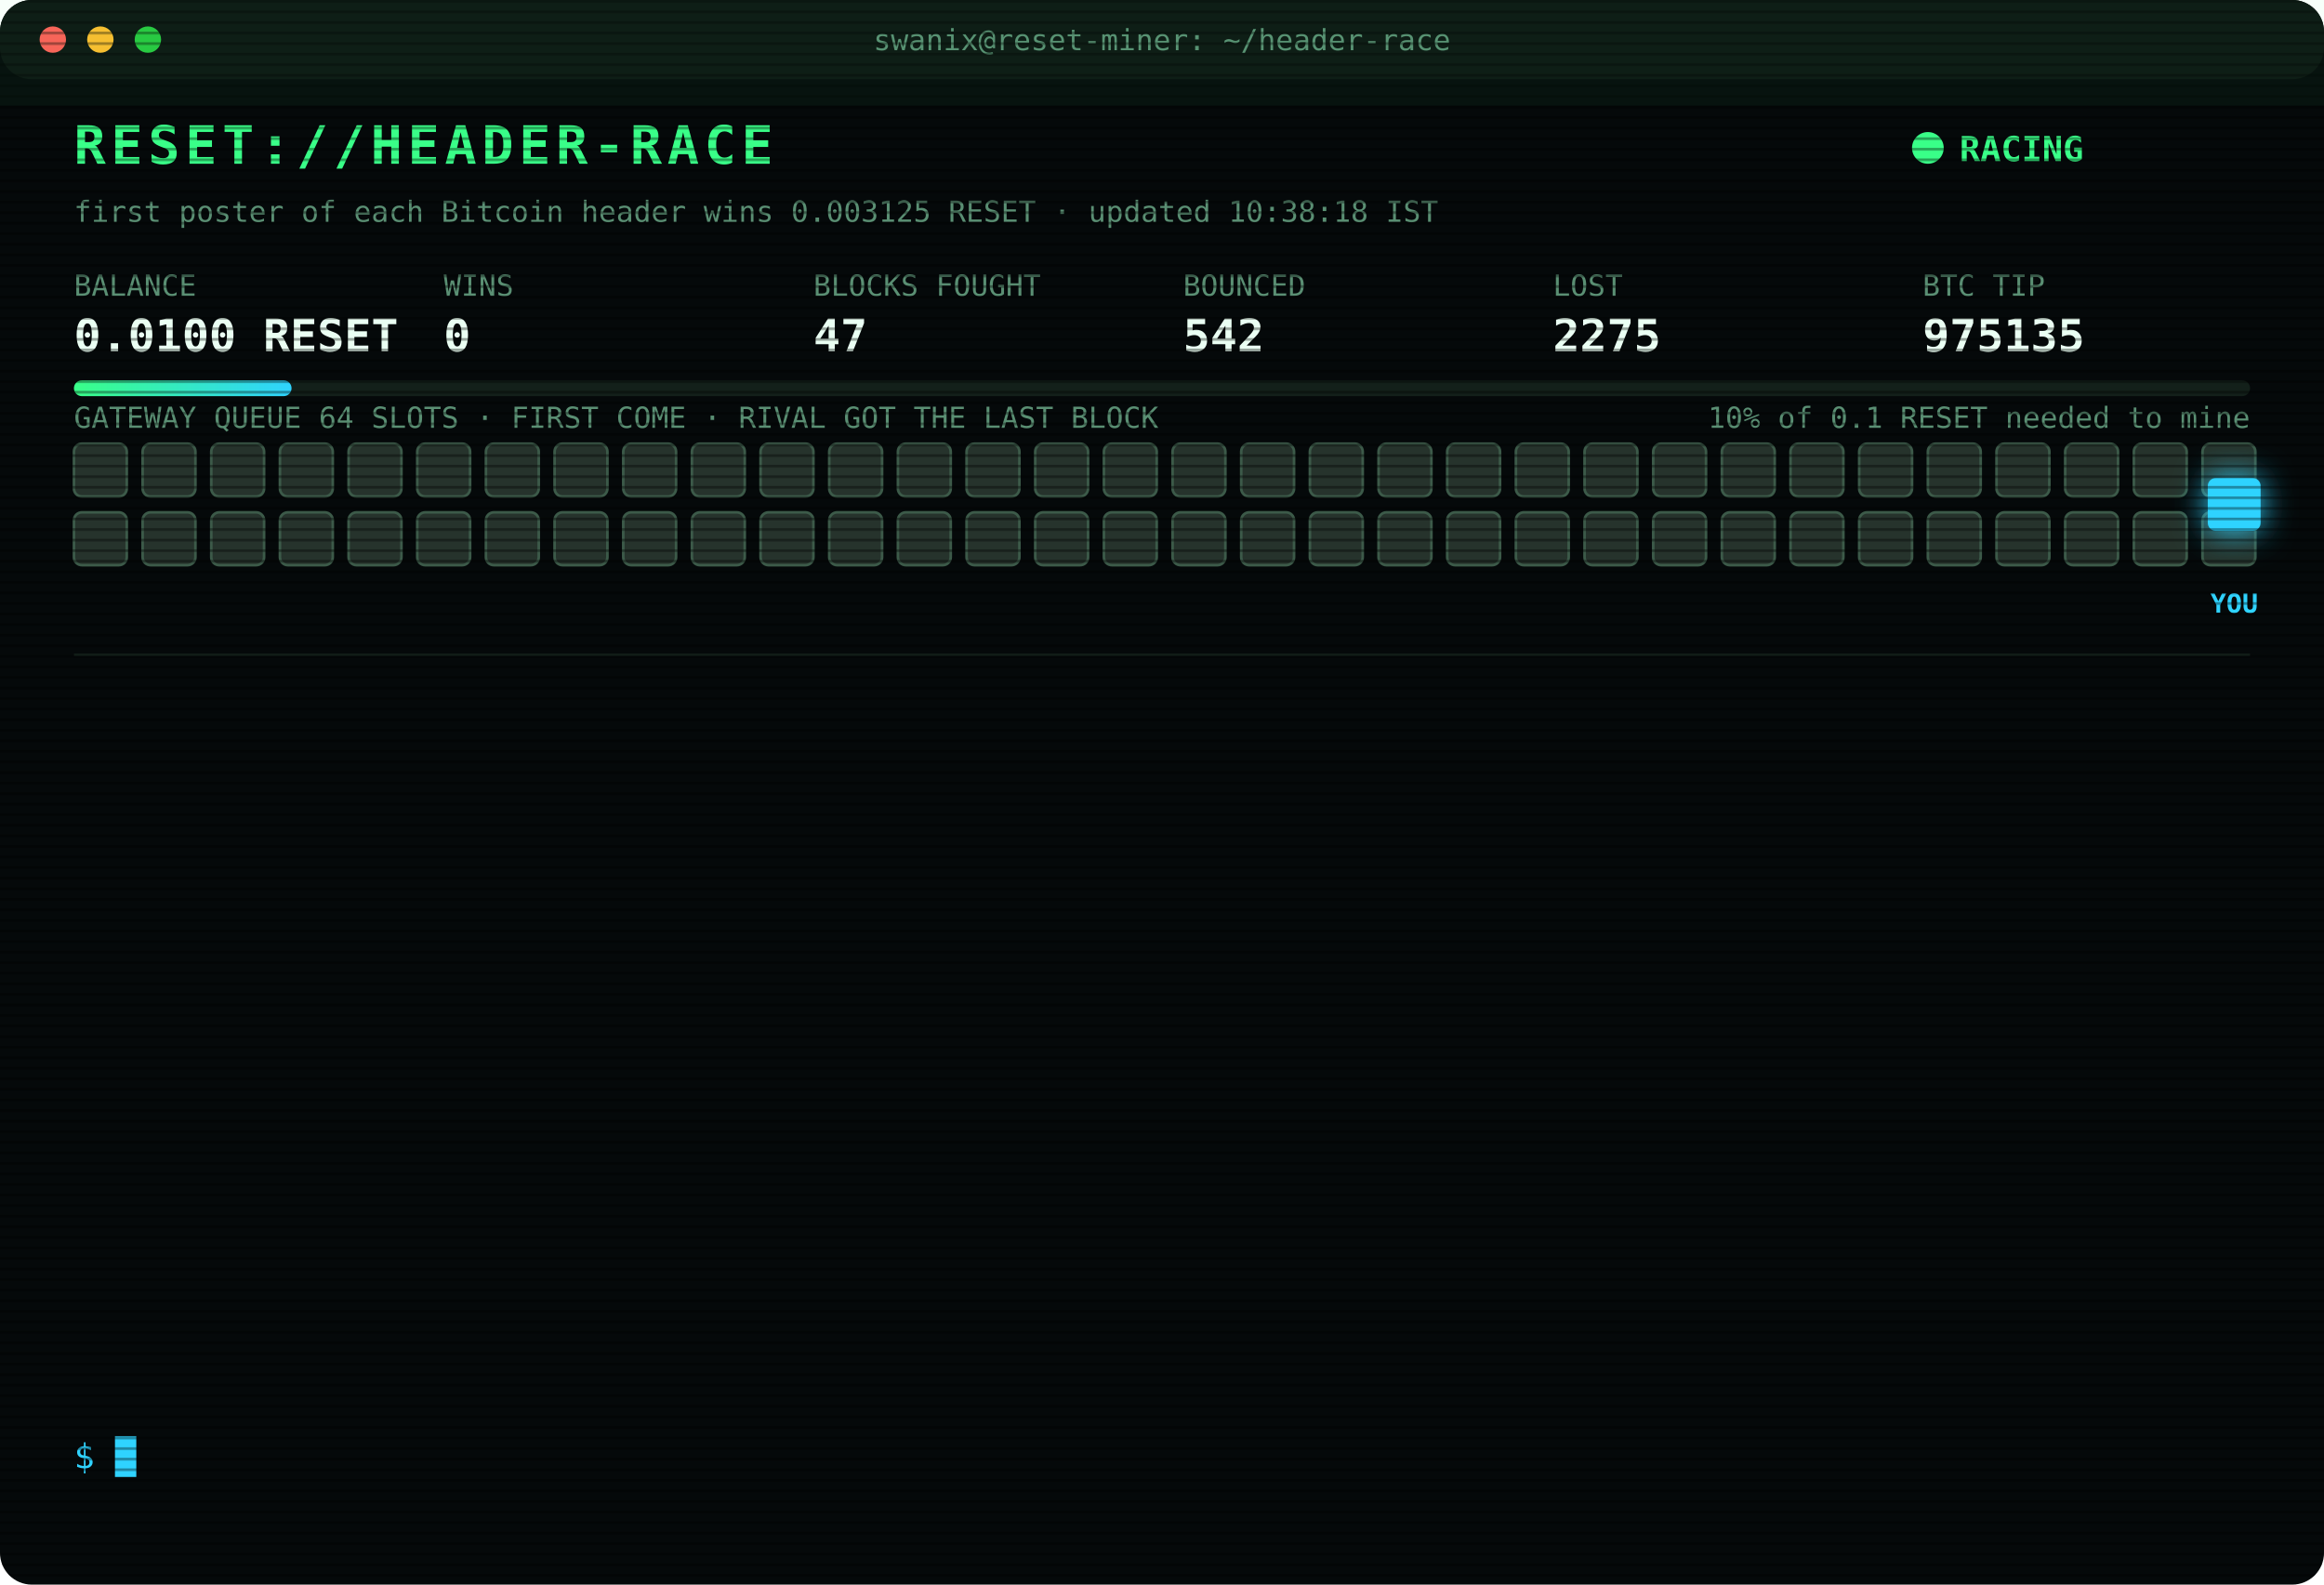
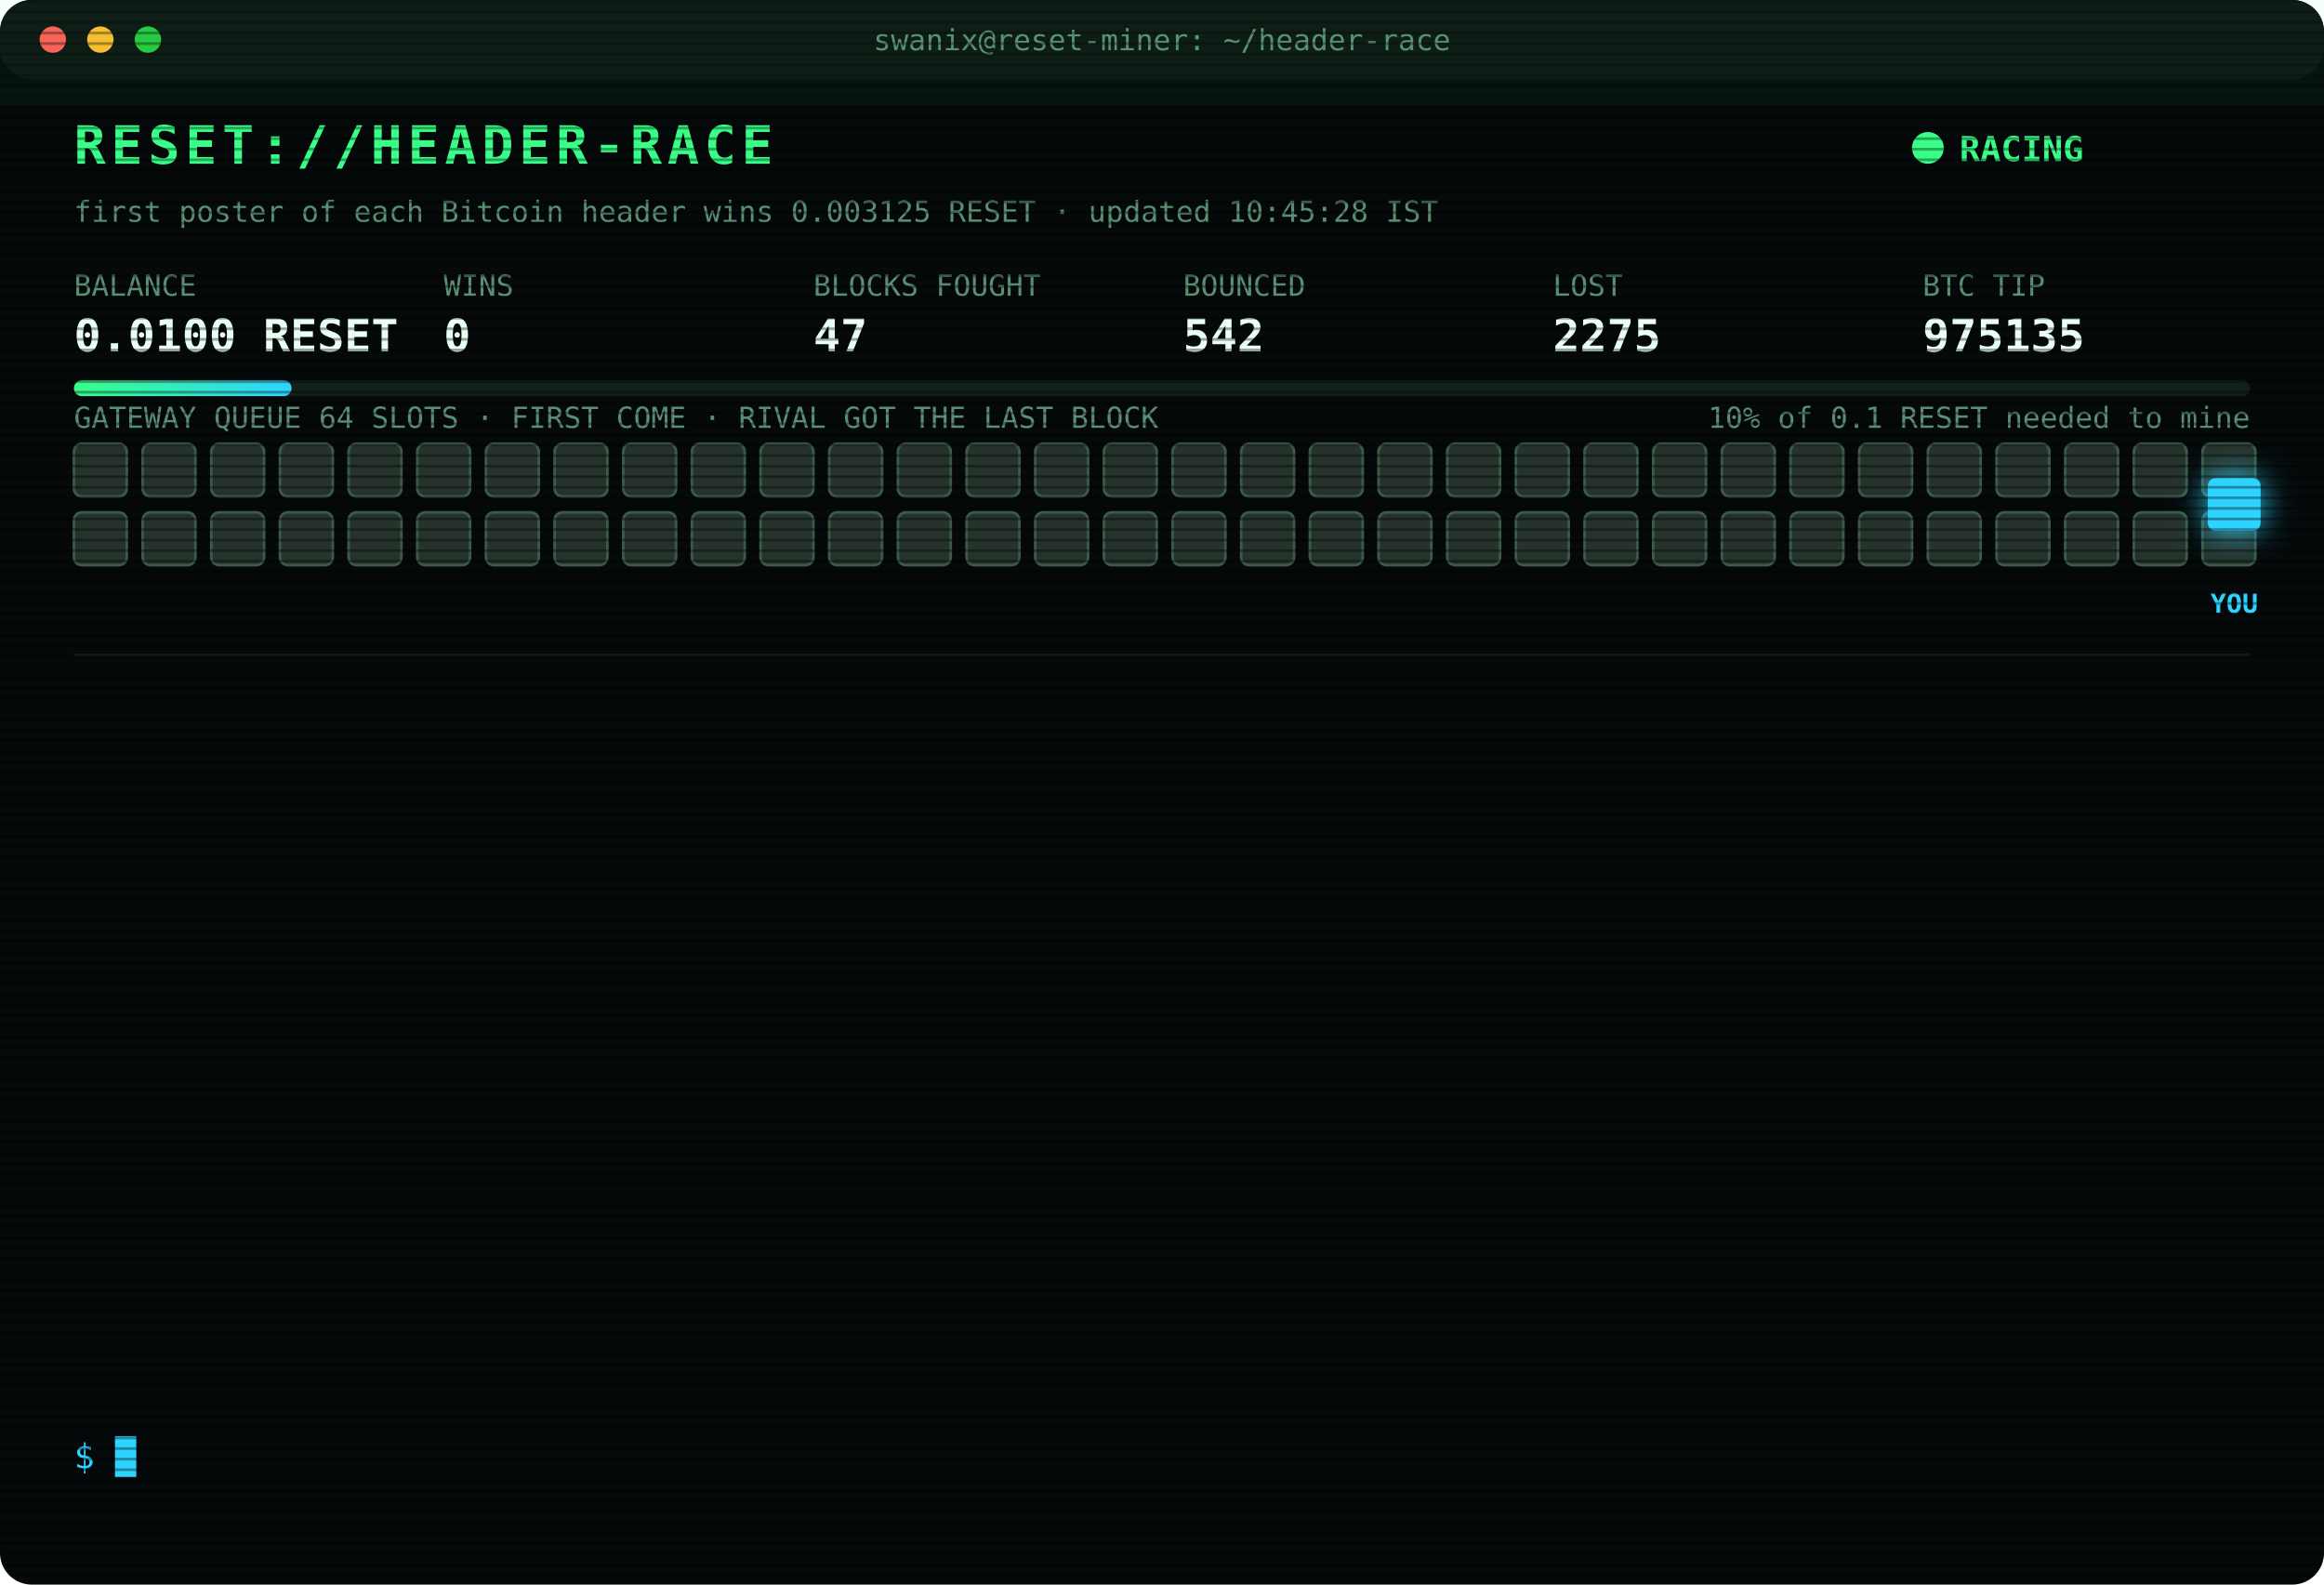
<svg xmlns="http://www.w3.org/2000/svg" width="880" height="600" viewBox="0 0 880 600" font-family="ui-monospace,SFMono-Regular,Menlo,Consolas,monospace">
  <style>
text{font-size:13px;fill:#7CFFB2}
.title{font-size:20px;font-weight:700;fill:#39FF88;letter-spacing:2px;animation:glitch 3s infinite steps(1)}
.sub{fill:#2fd3ff}.k{fill:#5a8f73;font-size:11px}.v{font-size:17px;font-weight:700;fill:#eafff3}
.ts{fill:#3f6b56}.boot{fill:#2fd3ff}.dim{fill:#5a8f73}.bad{fill:#ff4d6d}.warn{fill:#ffd23f}.mag{fill:#ff5cf0}.win{fill:#39FF88;font-weight:700}
.tag{font-size:10px;fill:#2fd3ff;font-weight:700}
.rival{fill:#26332c;stroke:#3c5a49;animation:jam 1.2s infinite alternate}
.idle{fill:#141c18;stroke:#22302a;animation:breathe 4s infinite}
.me{fill:#2fd3ff;filter:drop-shadow(0 0 6px #2fd3ff)}
.hover{animation:nudge 1.1s infinite ease-in-out}.bounce{animation:kick 1.4s infinite}
.ln{opacity:0;animation:in .4s forwards}
.cur{animation:blink 1s infinite steps(1)}
.scan{animation:scan 6s infinite linear}
.led{animation:blink 1.4s infinite}
@keyframes in{from{opacity:0;transform:translateX(-6px)}to{opacity:1;transform:none}}
@keyframes blink{50%{opacity:0}}
@keyframes jam{to{fill:#33463b}}
@keyframes breathe{50%{opacity:.4}}
@keyframes nudge{50%{transform:translateX(-10px)}}
@keyframes kick{0%,100%{transform:none}30%{transform:translateX(-14px)}55%{transform:translateX(10px) translateY(-6px)}}
@keyframes glitch{0%,92%{transform:none}93%{transform:translateX(2px);fill:#ff4d6d}95%{transform:translateX(-2px);fill:#2fd3ff}97%{transform:none}}
@keyframes scan{from{transform:translateY(-40px)}to{transform:translateY(600px)}}
</style>
  <defs>
    <pattern id="sl" width="4" height="4" patternUnits="userSpaceOnUse">
      <rect width="4" height="1" fill="#000" opacity=".35" />
    </pattern>
    <linearGradient id="bar">
      <stop offset="0" stop-color="#39FF88" />
      <stop offset="1" stop-color="#2fd3ff" />
    </linearGradient>
  </defs>
  <rect width="880" height="600" rx="12" fill="#05090a" />
  <rect width="880" height="30" rx="12" fill="#0d1512" />
  <circle cx="20" cy="15" r="5" fill="#ff5f57" />
  <circle cx="38" cy="15" r="5" fill="#febc2e" />
  <circle cx="56" cy="15" r="5" fill="#28c840" />
  <text x="440" y="19" text-anchor="middle" class="k">swanix@reset-miner: ~/header-race</text>
  <text x="28" y="62" class="title">RESET://HEADER-RACE</text>
  <circle class="led" cx="730" cy="56" r="6" fill="#39FF88" />
  <text x="742" y="61" class="win">RACING</text>
-   <text x="28" y="84" class="k">first poster of each Bitcoin header wins 0.003125 RESET · updated 10:38:18 IST</text>
+   <text x="28" y="84" class="k">first poster of each Bitcoin header wins 0.003125 RESET · updated 10:45:28 IST</text>
  <text x="28" y="112" class="k">BALANCE</text>
  <text x="28" y="133" class="v">0.0100 RESET</text>
  <text x="168" y="112" class="k">WINS</text>
  <text x="168" y="133" class="v">0</text>
  <text x="308" y="112" class="k">BLOCKS FOUGHT</text>
  <text x="308" y="133" class="v">47</text>
  <text x="448" y="112" class="k">BOUNCED</text>
  <text x="448" y="133" class="v">542</text>
  <text x="588" y="112" class="k">LOST</text>
  <text x="588" y="133" class="v">2275</text>
  <text x="728" y="112" class="k">BTC TIP</text>
  <text x="728" y="133" class="v">975135</text>
  <rect x="28" y="144" width="824" height="6" rx="3" fill="#13201a" />
  <rect x="28" y="144" width="82.4" height="6" rx="3" fill="url(#bar)" />
  <text x="852" y="162" text-anchor="end" class="k">10% of 0.1 RESET needed to mine</text>
  <text x="28" y="162" class="k">GATEWAY QUEUE 64 SLOTS · FIRST COME · RIVAL GOT THE LAST BLOCK</text>
  <rect class="rival" x="28" y="168" width="20" height="20" rx="3" style="animation-delay:0.00s" />
  <rect class="rival" x="54" y="168" width="20" height="20" rx="3" style="animation-delay:0.05s" />
  <rect class="rival" x="80" y="168" width="20" height="20" rx="3" style="animation-delay:0.10s" />
  <rect class="rival" x="106" y="168" width="20" height="20" rx="3" style="animation-delay:0.15s" />
  <rect class="rival" x="132" y="168" width="20" height="20" rx="3" style="animation-delay:0.20s" />
  <rect class="rival" x="158" y="168" width="20" height="20" rx="3" style="animation-delay:0.25s" />
  <rect class="rival" x="184" y="168" width="20" height="20" rx="3" style="animation-delay:0.30s" />
  <rect class="rival" x="210" y="168" width="20" height="20" rx="3" style="animation-delay:0.35s" />
  <rect class="rival" x="236" y="168" width="20" height="20" rx="3" style="animation-delay:0.40s" />
  <rect class="rival" x="262" y="168" width="20" height="20" rx="3" style="animation-delay:0.45s" />
  <rect class="rival" x="288" y="168" width="20" height="20" rx="3" style="animation-delay:0.50s" />
  <rect class="rival" x="314" y="168" width="20" height="20" rx="3" style="animation-delay:0.55s" />
  <rect class="rival" x="340" y="168" width="20" height="20" rx="3" style="animation-delay:0.60s" />
  <rect class="rival" x="366" y="168" width="20" height="20" rx="3" style="animation-delay:0.65s" />
  <rect class="rival" x="392" y="168" width="20" height="20" rx="3" style="animation-delay:0.70s" />
  <rect class="rival" x="418" y="168" width="20" height="20" rx="3" style="animation-delay:0.75s" />
  <rect class="rival" x="444" y="168" width="20" height="20" rx="3" style="animation-delay:0.80s" />
  <rect class="rival" x="470" y="168" width="20" height="20" rx="3" style="animation-delay:0.85s" />
  <rect class="rival" x="496" y="168" width="20" height="20" rx="3" style="animation-delay:0.90s" />
  <rect class="rival" x="522" y="168" width="20" height="20" rx="3" style="animation-delay:0.95s" />
  <rect class="rival" x="548" y="168" width="20" height="20" rx="3" style="animation-delay:1.00s" />
  <rect class="rival" x="574" y="168" width="20" height="20" rx="3" style="animation-delay:1.05s" />
  <rect class="rival" x="600" y="168" width="20" height="20" rx="3" style="animation-delay:1.10s" />
  <rect class="rival" x="626" y="168" width="20" height="20" rx="3" style="animation-delay:1.15s" />
  <rect class="rival" x="652" y="168" width="20" height="20" rx="3" style="animation-delay:1.20s" />
  <rect class="rival" x="678" y="168" width="20" height="20" rx="3" style="animation-delay:1.25s" />
  <rect class="rival" x="704" y="168" width="20" height="20" rx="3" style="animation-delay:1.30s" />
  <rect class="rival" x="730" y="168" width="20" height="20" rx="3" style="animation-delay:1.35s" />
  <rect class="rival" x="756" y="168" width="20" height="20" rx="3" style="animation-delay:1.40s" />
  <rect class="rival" x="782" y="168" width="20" height="20" rx="3" style="animation-delay:1.45s" />
  <rect class="rival" x="808" y="168" width="20" height="20" rx="3" style="animation-delay:1.50s" />
  <rect class="rival" x="834" y="168" width="20" height="20" rx="3" style="animation-delay:1.55s" />
  <rect class="rival" x="28" y="194" width="20" height="20" rx="3" style="animation-delay:1.60s" />
  <rect class="rival" x="54" y="194" width="20" height="20" rx="3" style="animation-delay:1.65s" />
  <rect class="rival" x="80" y="194" width="20" height="20" rx="3" style="animation-delay:1.70s" />
  <rect class="rival" x="106" y="194" width="20" height="20" rx="3" style="animation-delay:1.75s" />
  <rect class="rival" x="132" y="194" width="20" height="20" rx="3" style="animation-delay:1.80s" />
  <rect class="rival" x="158" y="194" width="20" height="20" rx="3" style="animation-delay:1.85s" />
  <rect class="rival" x="184" y="194" width="20" height="20" rx="3" style="animation-delay:1.90s" />
  <rect class="rival" x="210" y="194" width="20" height="20" rx="3" style="animation-delay:1.95s" />
  <rect class="rival" x="236" y="194" width="20" height="20" rx="3" style="animation-delay:2.00s" />
  <rect class="rival" x="262" y="194" width="20" height="20" rx="3" style="animation-delay:2.05s" />
  <rect class="rival" x="288" y="194" width="20" height="20" rx="3" style="animation-delay:2.10s" />
  <rect class="rival" x="314" y="194" width="20" height="20" rx="3" style="animation-delay:2.15s" />
  <rect class="rival" x="340" y="194" width="20" height="20" rx="3" style="animation-delay:2.20s" />
  <rect class="rival" x="366" y="194" width="20" height="20" rx="3" style="animation-delay:2.25s" />
  <rect class="rival" x="392" y="194" width="20" height="20" rx="3" style="animation-delay:2.30s" />
  <rect class="rival" x="418" y="194" width="20" height="20" rx="3" style="animation-delay:2.35s" />
  <rect class="rival" x="444" y="194" width="20" height="20" rx="3" style="animation-delay:2.40s" />
  <rect class="rival" x="470" y="194" width="20" height="20" rx="3" style="animation-delay:2.45s" />
  <rect class="rival" x="496" y="194" width="20" height="20" rx="3" style="animation-delay:2.50s" />
  <rect class="rival" x="522" y="194" width="20" height="20" rx="3" style="animation-delay:2.55s" />
  <rect class="rival" x="548" y="194" width="20" height="20" rx="3" style="animation-delay:2.60s" />
  <rect class="rival" x="574" y="194" width="20" height="20" rx="3" style="animation-delay:2.65s" />
  <rect class="rival" x="600" y="194" width="20" height="20" rx="3" style="animation-delay:2.70s" />
  <rect class="rival" x="626" y="194" width="20" height="20" rx="3" style="animation-delay:2.75s" />
  <rect class="rival" x="652" y="194" width="20" height="20" rx="3" style="animation-delay:2.80s" />
  <rect class="rival" x="678" y="194" width="20" height="20" rx="3" style="animation-delay:2.85s" />
  <rect class="rival" x="704" y="194" width="20" height="20" rx="3" style="animation-delay:2.90s" />
  <rect class="rival" x="730" y="194" width="20" height="20" rx="3" style="animation-delay:2.95s" />
  <rect class="rival" x="756" y="194" width="20" height="20" rx="3" style="animation-delay:3.00s" />
  <rect class="rival" x="782" y="194" width="20" height="20" rx="3" style="animation-delay:3.05s" />
  <rect class="rival" x="808" y="194" width="20" height="20" rx="3" style="animation-delay:3.10s" />
  <rect class="rival" x="834" y="194" width="20" height="20" rx="3" style="animation-delay:3.15s" />
  <g class="hover">
    <rect class="me" x="836" y="181" width="20" height="20" rx="3" />
    <text class="tag" x="846" y="232" text-anchor="middle">YOU</text>
  </g>
  <line x1="28" x2="852" y1="248" y2="248" stroke="#13201a" />
  <g class="ln" style="animation-delay:0.40s">
    <text x="28" y="270" class="ts">08:44:31</text>
    <text x="104" y="270" class="bad">[LOST] #975124 taken by a rival miner</text>
  </g>
  <g class="ln" style="animation-delay:0.65s">
    <text x="28" y="292" class="ts">08:58:19</text>
    <text x="104" y="292" class="bad">[LOST] #975125 taken by a rival miner</text>
  </g>
  <g class="ln" style="animation-delay:0.90s">
    <text x="28" y="314" class="ts">09:15:08</text>
    <text x="104" y="314" class="bad">[LOST] #975126 taken by a rival miner</text>
  </g>
  <g class="ln" style="animation-delay:1.15s">
    <text x="28" y="336" class="ts">09:17:50</text>
    <text x="104" y="336" class="bad">[LOST] #975127 taken by a rival miner</text>
  </g>
  <g class="ln" style="animation-delay:1.40s">
    <text x="28" y="358" class="ts">09:39:05</text>
    <text x="104" y="358" class="bad">[LOST] #975128 taken by a rival miner</text>
  </g>
  <g class="ln" style="animation-delay:1.65s">
    <text x="28" y="380" class="ts">09:48:11</text>
    <text x="104" y="380" class="bad">[LOST] #975129 taken by a rival miner</text>
  </g>
  <g class="ln" style="animation-delay:1.90s">
    <text x="28" y="402" class="ts">09:49:11</text>
    <text x="104" y="402" class="bad">[LOST] #975130 taken by a rival miner</text>
  </g>
  <g class="ln" style="animation-delay:2.15s">
    <text x="28" y="424" class="ts">09:58:04</text>
    <text x="104" y="424" class="bad">[LOST] #975131 taken by a rival miner</text>
  </g>
  <g class="ln" style="animation-delay:2.40s">
    <text x="28" y="446" class="ts">10:03:50</text>
    <text x="104" y="446" class="bad">[LOST] #975132 taken by a rival miner</text>
  </g>
  <g class="ln" style="animation-delay:2.65s">
    <text x="28" y="468" class="ts">10:25:45</text>
    <text x="104" y="468" class="dim">[STINT END] calls 743 · wins 0</text>
  </g>
  <g class="ln" style="animation-delay:2.90s">
    <text x="28" y="490" class="ts">10:30:26</text>
    <text x="104" y="490" class="boot">[BOOT] racer v3 online · 3 feeds · stint 340m</text>
  </g>
  <g class="ln" style="animation-delay:3.15s">
    <text x="28" y="512" class="ts">10:37:37</text>
    <text x="104" y="512" class="bad">[LOST] #975134 taken by a rival miner</text>
  </g>
  <g class="ln" style="animation-delay:3.40s">
    <text x="28" y="534" class="ts">10:38:18</text>
    <text x="104" y="534" class="bad">[LOST] #975135 taken by a rival miner</text>
  </g>
  <text x="28" y="556" class="sub">$ <tspan class="cur">█</tspan>
  </text>
  <rect width="880" height="600" rx="12" fill="url(#sl)" pointer-events="none" />
  <rect class="scan" width="880" height="40" fill="#39FF88" opacity=".04" />
</svg>
